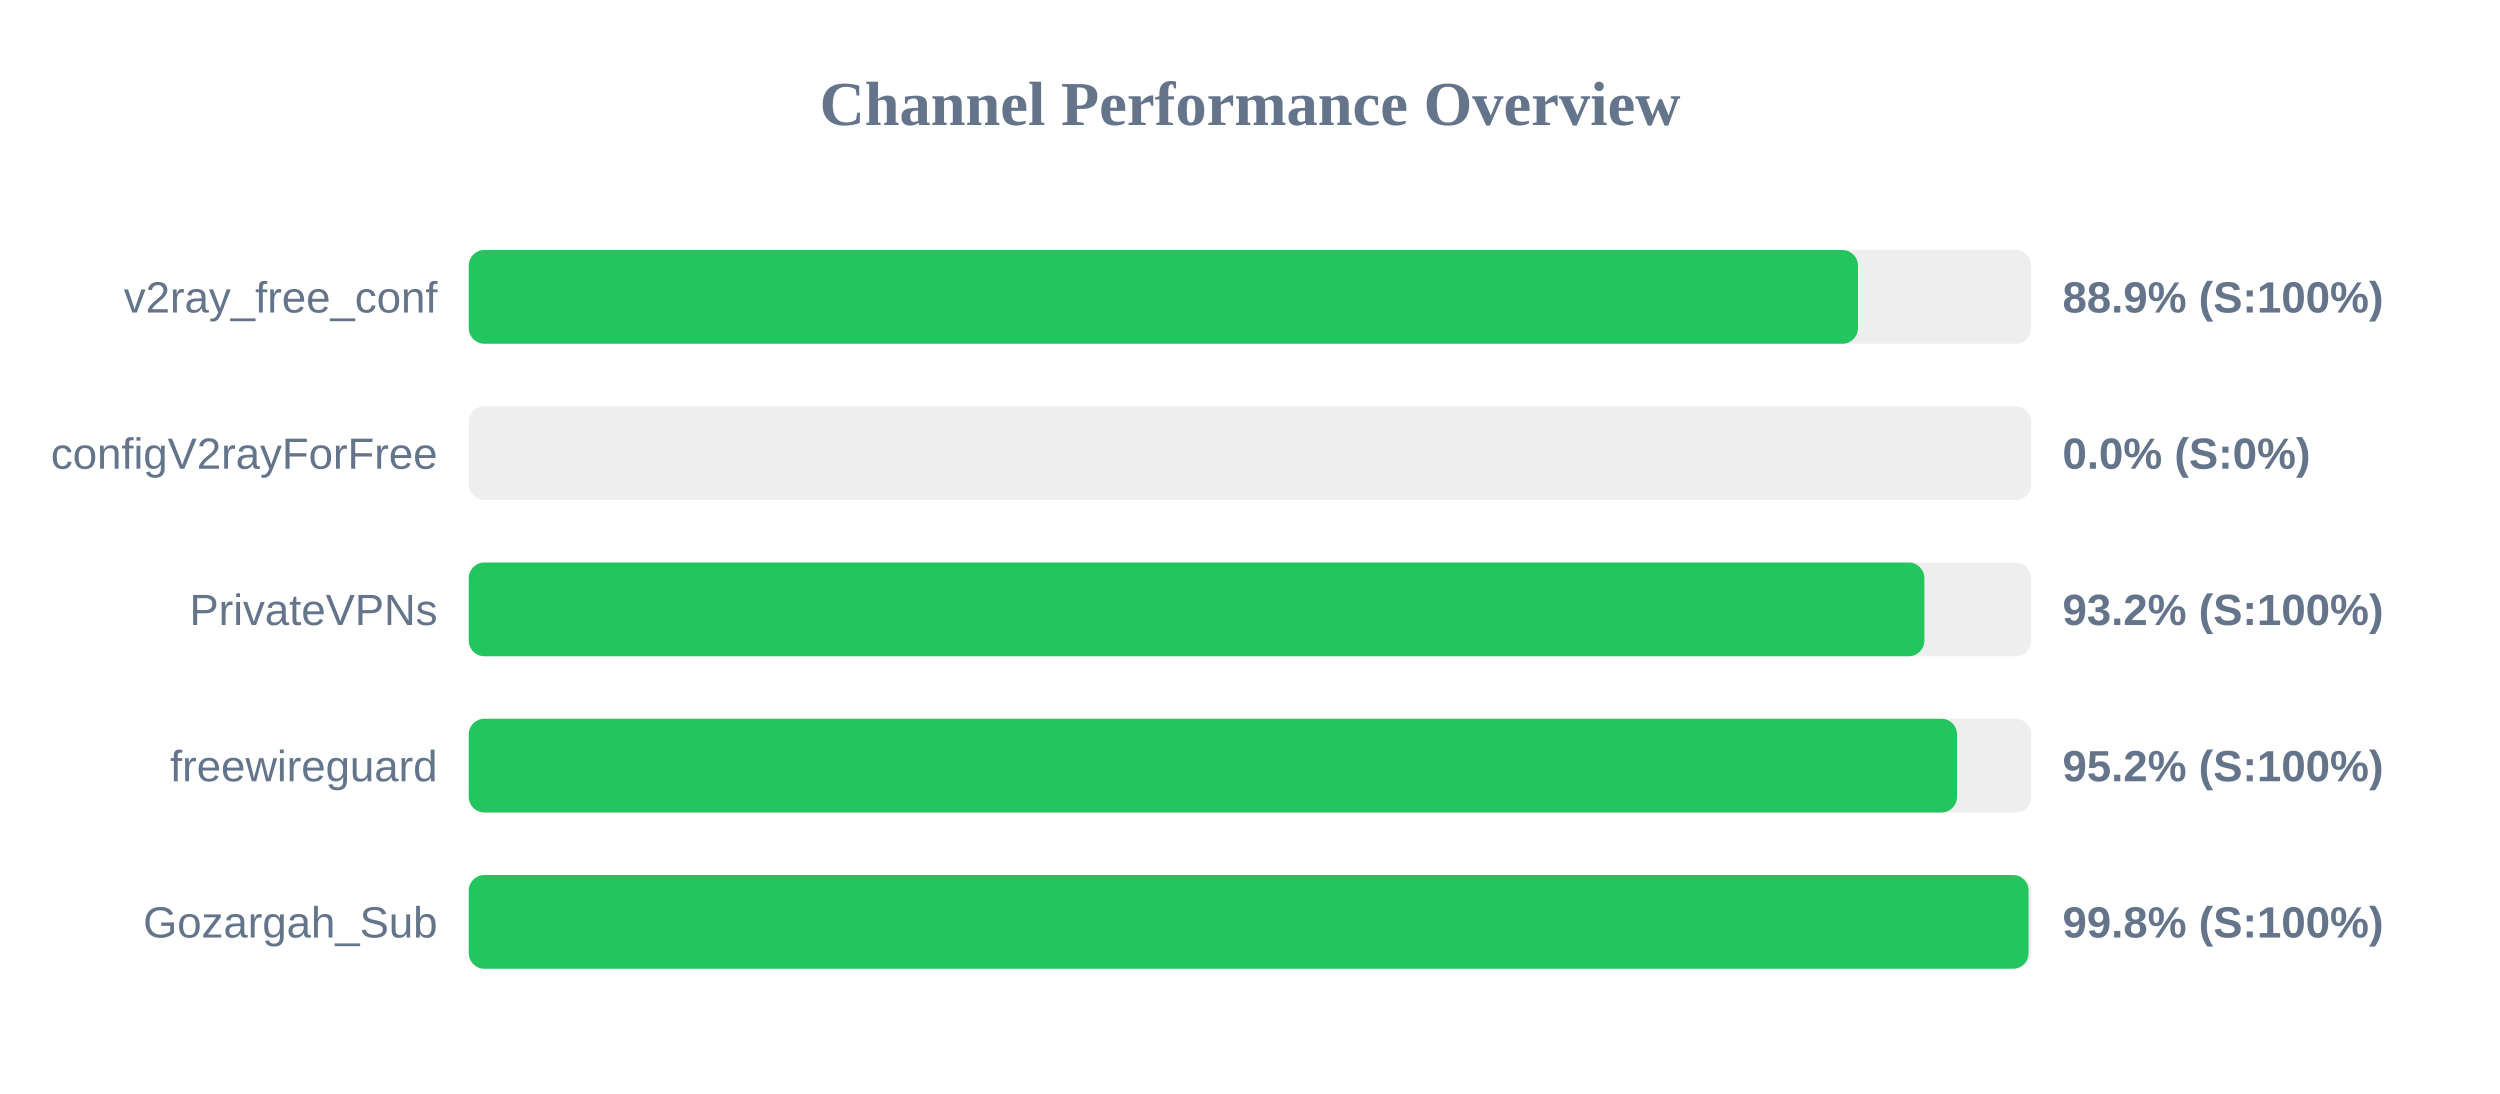
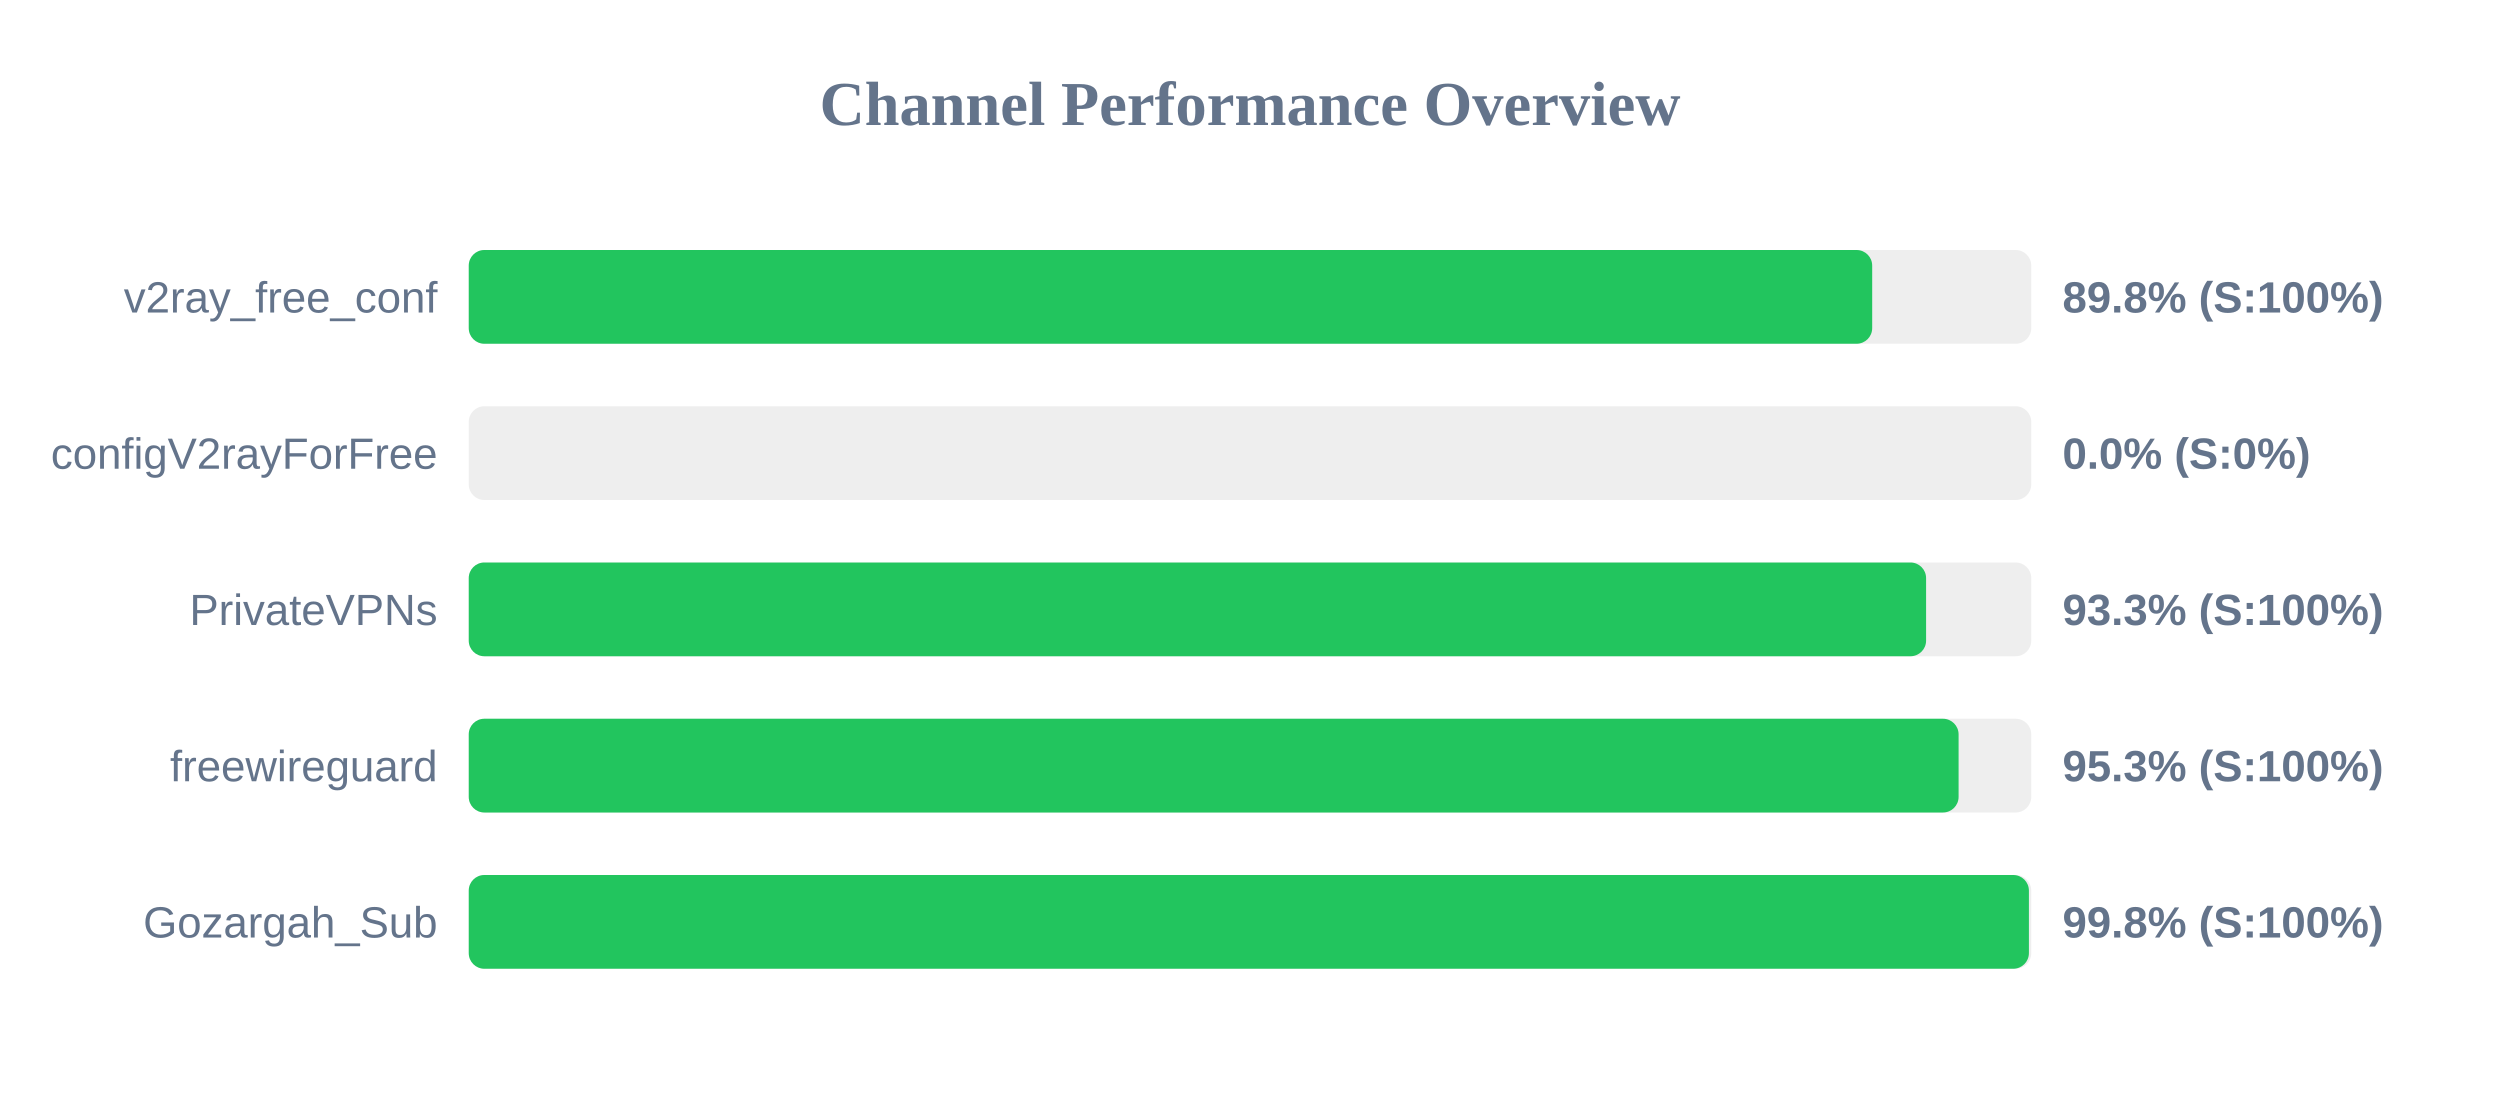
<svg xmlns="http://www.w3.org/2000/svg" width="800" height="350" version="1.1">
  <style>
        .row { font: 14px Arial; fill: #64748b; }
        .score { font: bold 14px Arial; fill: #64748b; }
    </style>
  <text x="400" y="40" text-anchor="middle" font-size="20px" font-weight="bold" fill="#64748b">Channel Performance Overview</text>
  <rect x="150" y="80" width="500" height="30" fill="#eee" rx="5" />
-   <rect x="150" y="80" width="444.55" height="30" fill="#22c55e" rx="5" />
+   <rect x="150" y="80" width="449.1" height="30" fill="#22c55e" rx="5" />
  <text x="140" y="100" text-anchor="end" class="row">v2ray_free_conf</text>
-   <text x="660" y="100" text-anchor="start" class="score">88.9% (S:100%)</text>
+   <text x="660" y="100" text-anchor="start" class="score">89.8% (S:100%)</text>
  <rect x="150" y="130" width="500" height="30" fill="#eee" rx="5" />
  <rect x="150" y="130" width="0.0" height="30" fill="#ef4444" rx="5" />
  <text x="140" y="150" text-anchor="end" class="row">configV2rayForFree</text>
  <text x="660" y="150" text-anchor="start" class="score">0.0% (S:0%)</text>
  <rect x="150" y="180" width="500" height="30" fill="#eee" rx="5" />
-   <rect x="150" y="180" width="465.8" height="30" fill="#22c55e" rx="5" />
+   <rect x="150" y="180" width="466.35" height="30" fill="#22c55e" rx="5" />
  <text x="140" y="200" text-anchor="end" class="row">PrivateVPNs</text>
-   <text x="660" y="200" text-anchor="start" class="score">93.2% (S:100%)</text>
+   <text x="660" y="200" text-anchor="start" class="score">93.3% (S:100%)</text>
  <rect x="150" y="230" width="500" height="30" fill="#eee" rx="5" />
-   <rect x="150" y="230" width="476.25" height="30" fill="#22c55e" rx="5" />
+   <rect x="150" y="230" width="476.75" height="30" fill="#22c55e" rx="5" />
  <text x="140" y="250" text-anchor="end" class="row">freewireguard</text>
-   <text x="660" y="250" text-anchor="start" class="score">95.2% (S:100%)</text>
+   <text x="660" y="250" text-anchor="start" class="score">95.3% (S:100%)</text>
  <rect x="150" y="280" width="500" height="30" fill="#eee" rx="5" />
-   <rect x="150" y="280" width="499.15" height="30" fill="#22c55e" rx="5" />
+   <rect x="150" y="280" width="499.25" height="30" fill="#22c55e" rx="5" />
  <text x="140" y="300" text-anchor="end" class="row">Gozargah_Sub</text>
  <text x="660" y="300" text-anchor="start" class="score">99.8% (S:100%)</text>
</svg>
